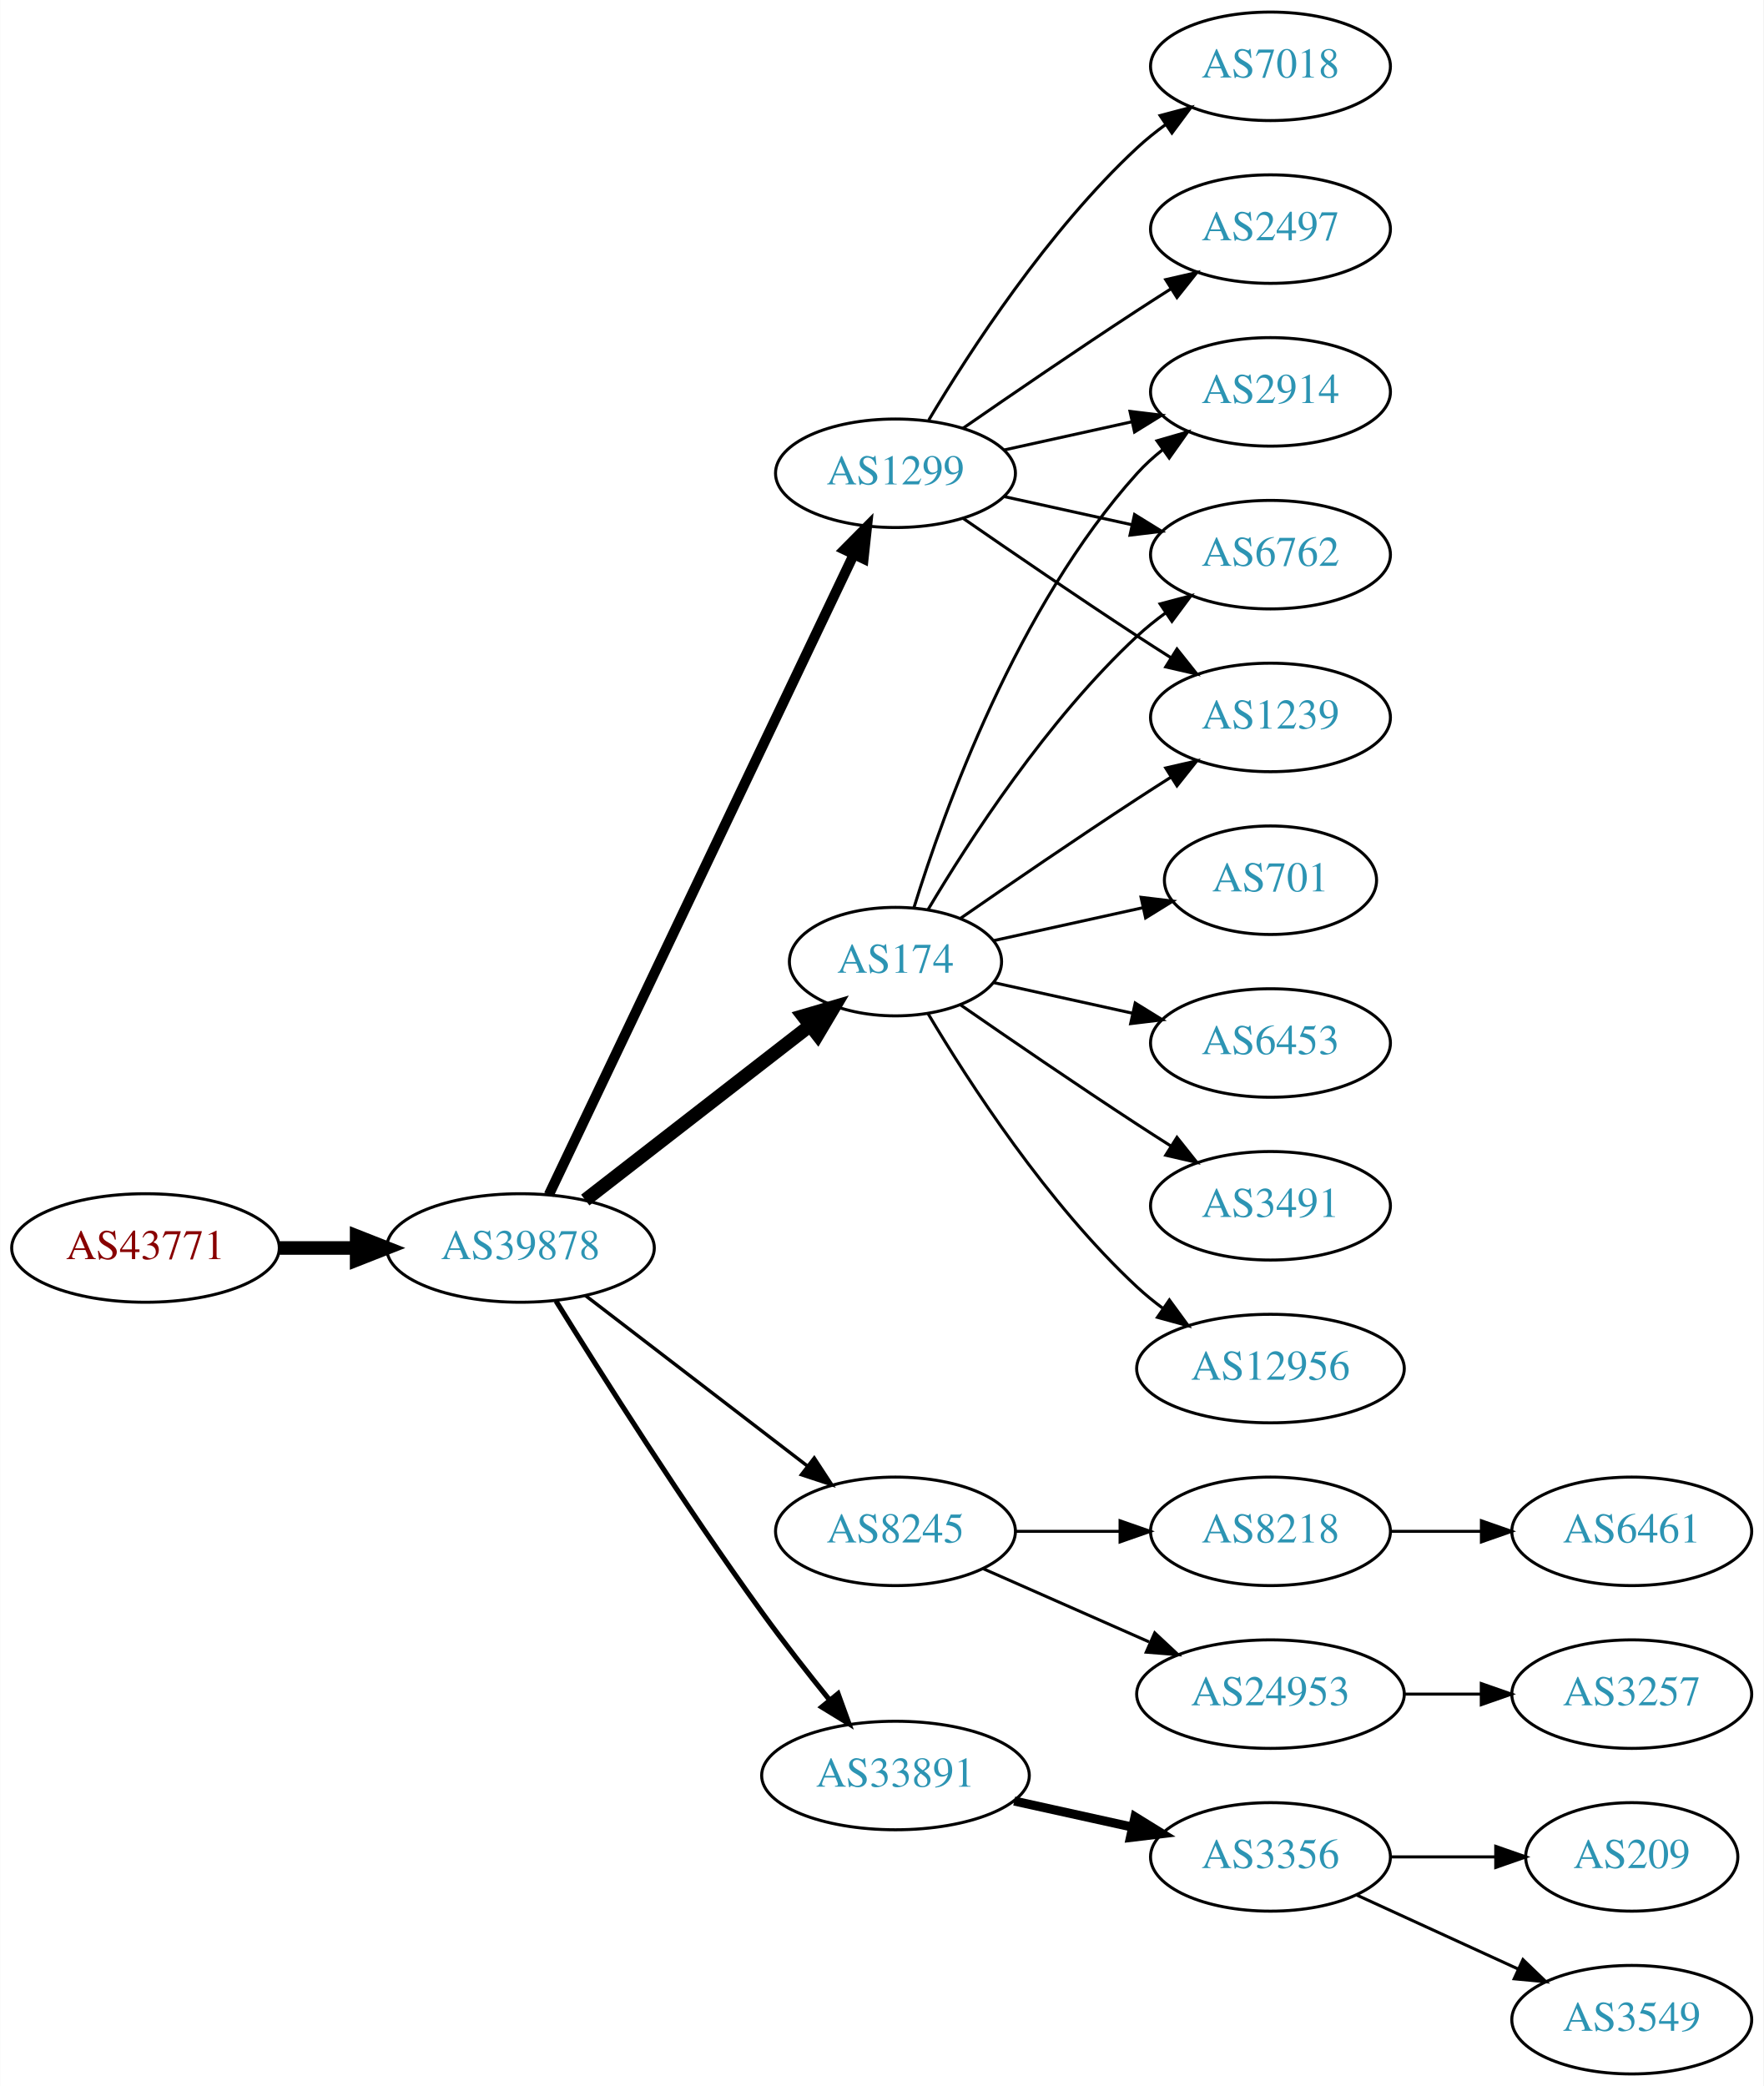
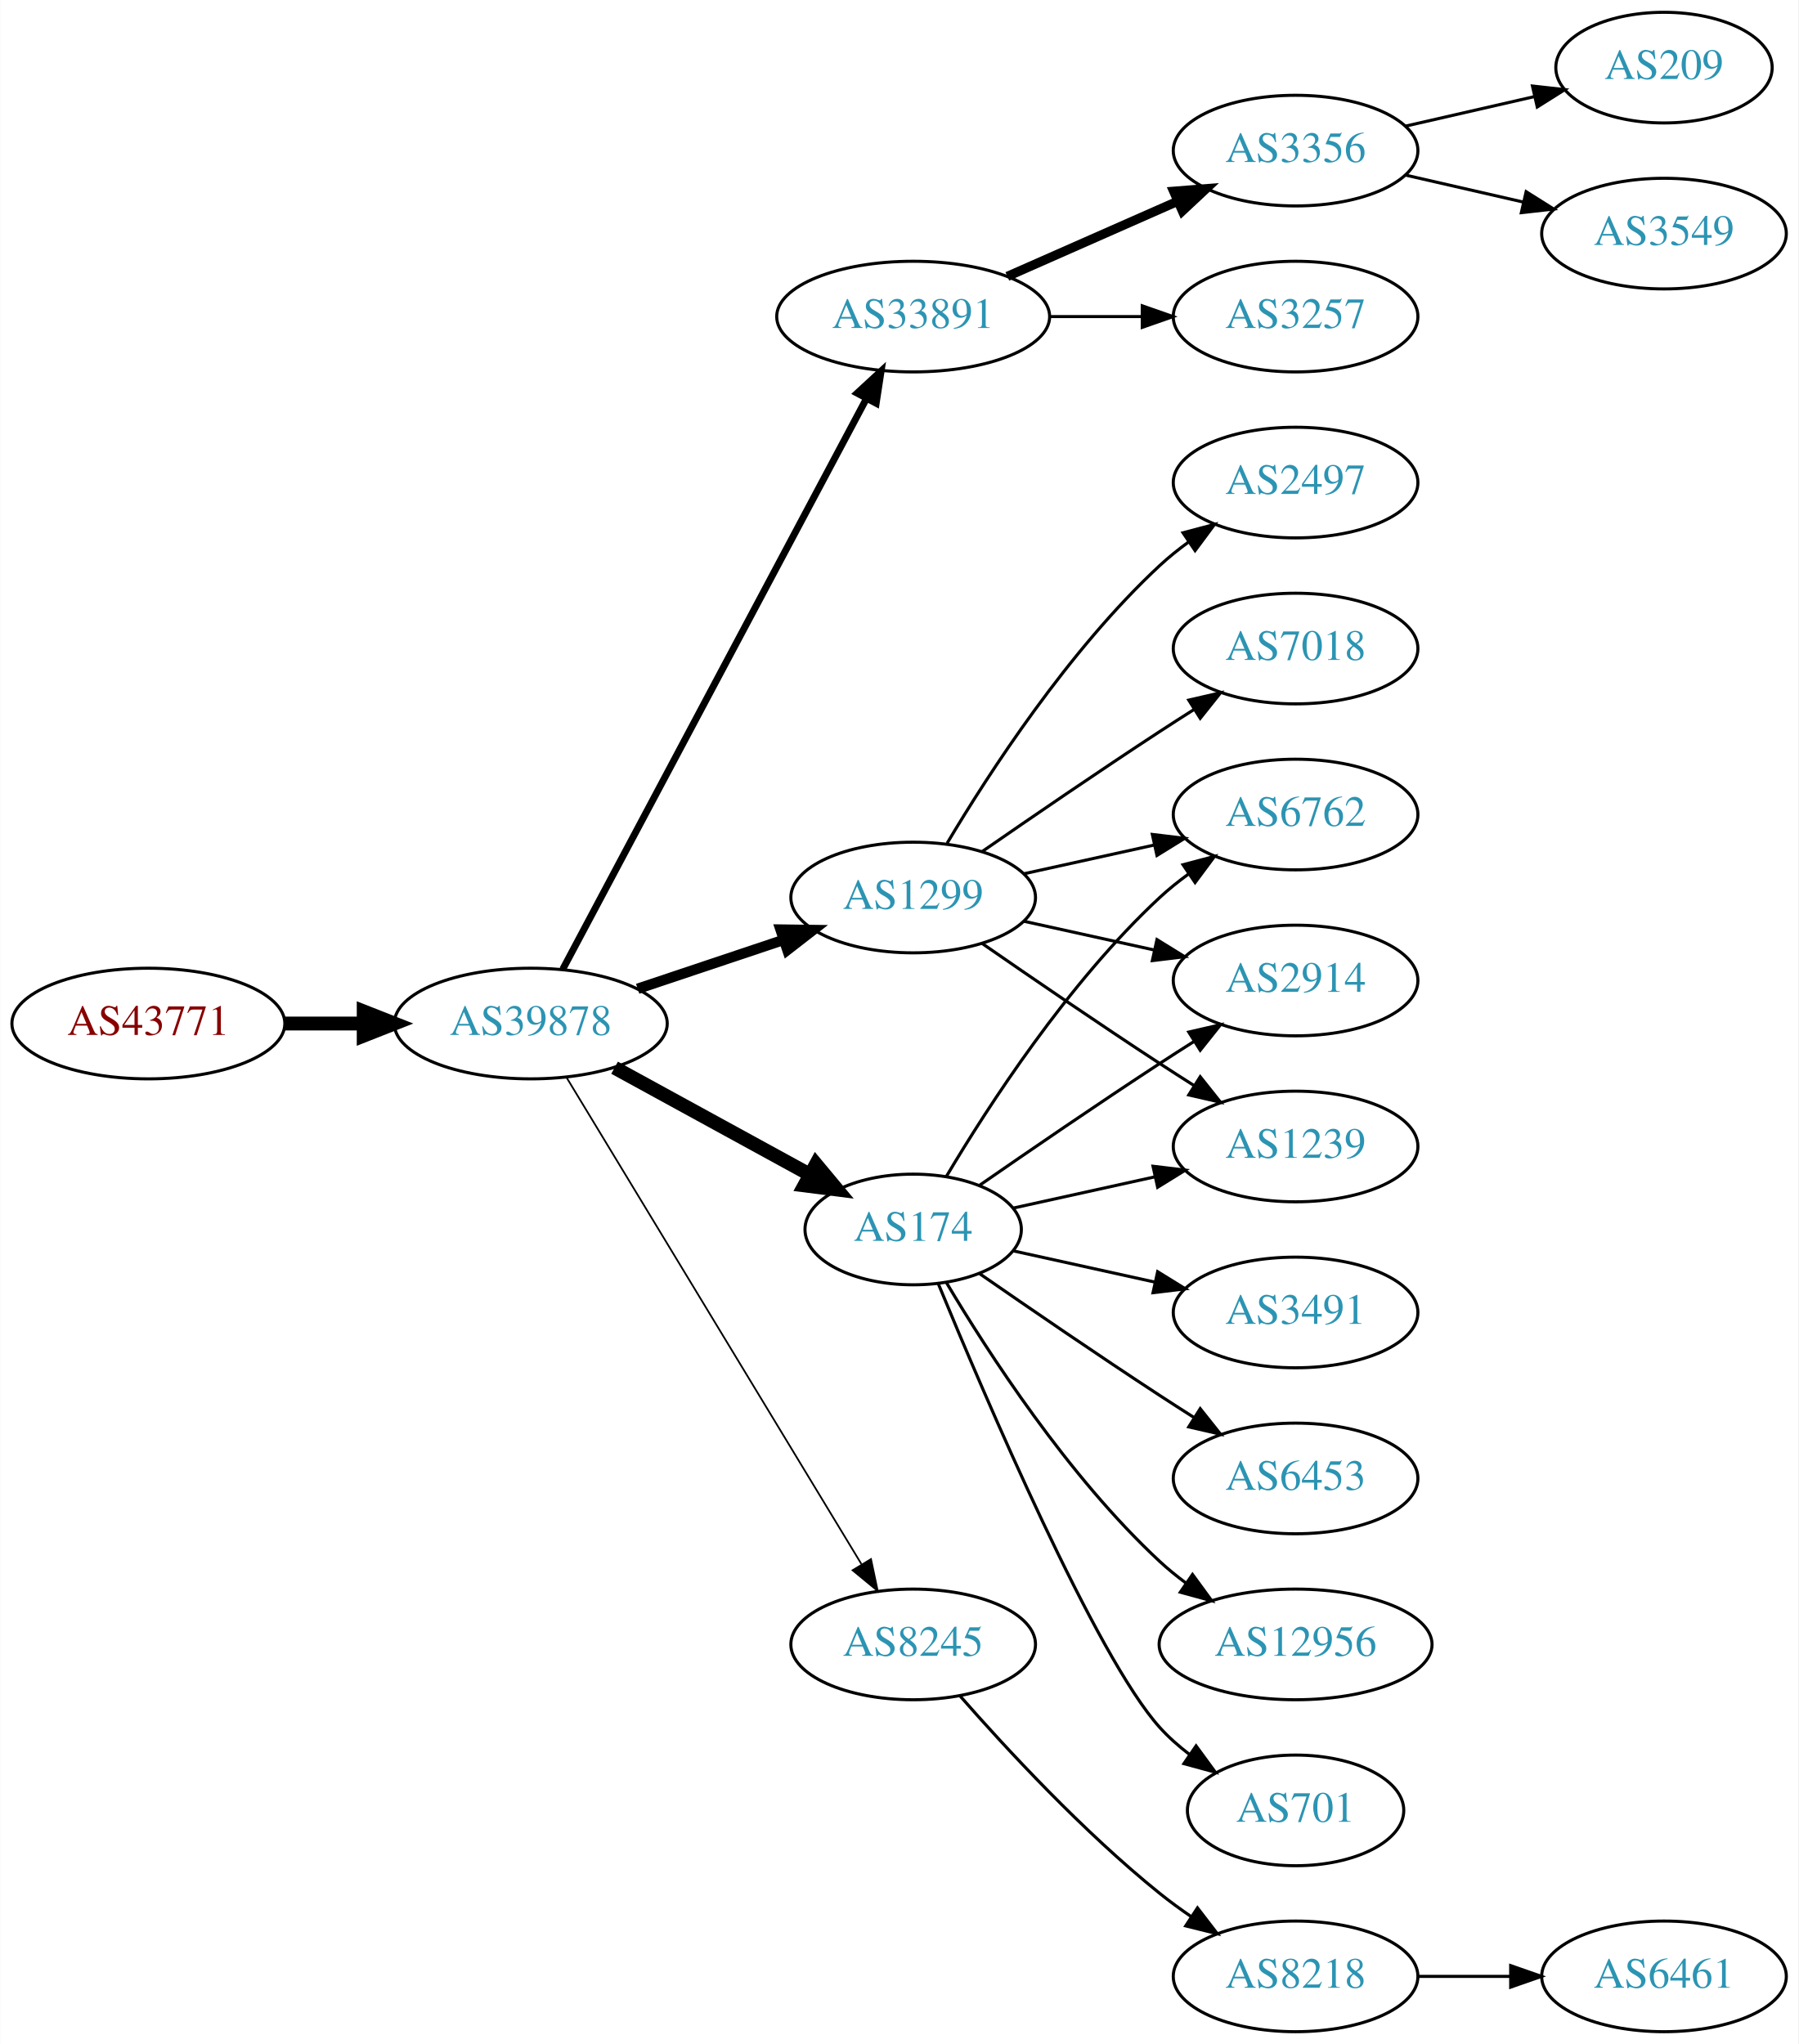
- <svg xmlns="http://www.w3.org/2000/svg" xmlns:xlink="http://www.w3.org/1999/xlink" width="585pt" height="692pt" viewBox="0.00 0.00 584.86 692.00">
-   <g id="graph0" class="graph" transform="scale(1 1) rotate(0) translate(4 688)">
-     <polygon fill="white" stroke="none" points="-4,4 -4,-688 580.862,-688 580.862,4 -4,4" />
+ <svg xmlns="http://www.w3.org/2000/svg" xmlns:xlink="http://www.w3.org/1999/xlink" width="585pt" height="665pt" viewBox="0.00 0.00 584.86 665.00">
+   <g id="graph0" class="graph" transform="scale(1 1) rotate(0) translate(4 661)">
+     <polygon fill="white" stroke="none" points="-4,4 -4,-661 580.862,-661 580.862,4 -4,4" />
    <g id="node1" class="node">
      <g id="a_node1">
        <a xlink:href="/asn/43771" xlink:title="AS43771 ~ MUKI-AS [AT]">
-           <ellipse fill="#ffffff" stroke="black" cx="44.196" cy="-274" rx="44.393" ry="18" />
-           <text text-anchor="middle" x="44.196" y="-270.3" font-family="Times,serif" font-size="14.00" fill="#880000">AS43771</text>
+           <ellipse fill="#ffffff" stroke="black" cx="44.196" cy="-328" rx="44.393" ry="18" />
+           <text text-anchor="middle" x="44.196" y="-324.3" font-family="Times,serif" font-size="14.00" fill="#880000">AS43771</text>
        </a>
      </g>
    </g>
    <g id="node2" class="node">
      <g id="a_node2">
        <a xlink:href="/asn/39878" xlink:title="AS39878 ~ Peter Rauter GmbH [AT]">
-           <ellipse fill="#ffffff" stroke="black" cx="168.588" cy="-274" rx="44.393" ry="18" />
-           <text text-anchor="middle" x="168.588" y="-270.3" font-family="Times,serif" font-size="14.00" fill="#2c94b3">AS39878</text>
+           <ellipse fill="#ffffff" stroke="black" cx="168.588" cy="-328" rx="44.393" ry="18" />
+           <text text-anchor="middle" x="168.588" y="-324.3" font-family="Times,serif" font-size="14.00" fill="#2c94b3">AS39878</text>
        </a>
      </g>
    </g>
    <g id="edge1" class="edge">
-       <path fill="none" stroke="black" stroke-width="4.5" d="M88.692,-274C96.898,-274 105.569,-274 114.041,-274" />
-       <polygon fill="black" stroke="black" stroke-width="4.5" points="114.233,-277.938 124.233,-274 114.233,-270.063 114.233,-277.938" />
+       <path fill="none" stroke="black" stroke-width="4.5" d="M88.692,-328C96.898,-328 105.569,-328 114.041,-328" />
+       <polygon fill="black" stroke="black" stroke-width="4.5" points="114.233,-331.938 124.233,-328 114.233,-324.063 114.233,-331.938" />
    </g>
    <g id="node3" class="node">
      <g id="a_node3">
-         <a xlink:href="/asn/174" xlink:title="AS174 ~ Cogent Communications [US]">
-           <ellipse fill="#ffffff" stroke="black" cx="292.98" cy="-369" rx="35.194" ry="18" />
-           <text text-anchor="middle" x="292.98" y="-365.3" font-family="Times,serif" font-size="14.00" fill="#2c94b3">AS174</text>
+         <a xlink:href="/asn/33891" xlink:title="AS33891 ~ CORE-BACKBONE GMBH GLOBAL NETWORK [DE]">
+           <ellipse fill="#ffffff" stroke="black" cx="292.98" cy="-558" rx="44.393" ry="18" />
+           <text text-anchor="middle" x="292.98" y="-554.3" font-family="Times,serif" font-size="14.00" fill="#2c94b3">AS33891</text>
        </a>
      </g>
    </g>
    <g id="edge2" class="edge">
-       <path fill="none" stroke="black" stroke-width="4.5" d="M190.074,-289.901C210.47,-305.732 241.906,-330.133 264.469,-347.646" />
-       <polygon fill="black" stroke="black" stroke-width="4.5" points="262.327,-350.968 272.641,-353.989 267.156,-344.747 262.327,-350.968" />
+       <path fill="none" stroke="black" stroke-width="2.25" d="M178.989,-345.666C200.303,-385.719 252.407,-483.634 277.717,-531.196" />
+       <polygon fill="black" stroke="black" stroke-width="2.25" points="274.76,-533.09 282.548,-540.274 280.94,-529.802 274.76,-533.09" />
    </g>
    <g id="node4" class="node">
      <g id="a_node4">
-         <a xlink:href="/asn/1299" xlink:title="AS1299 ~ Telia Carrier [EU]">
-           <ellipse fill="#ffffff" stroke="black" cx="292.98" cy="-531" rx="39.794" ry="18" />
-           <text text-anchor="middle" x="292.98" y="-527.3" font-family="Times,serif" font-size="14.00" fill="#2c94b3">AS1299</text>
+         <a xlink:href="/asn/174" xlink:title="AS174 ~ Cogent Communications [US]">
+           <ellipse fill="#ffffff" stroke="black" cx="292.98" cy="-261" rx="35.194" ry="18" />
+           <text text-anchor="middle" x="292.98" y="-257.3" font-family="Times,serif" font-size="14.00" fill="#2c94b3">AS174</text>
        </a>
      </g>
    </g>
    <g id="edge3" class="edge">
-       <path fill="none" stroke="black" stroke-width="3.375" d="M178.001,-291.665C199.05,-335.864 254.098,-451.455 279.188,-504.138" />
-       <polygon fill="black" stroke="black" stroke-width="3.375" points="276.049,-505.688 283.509,-513.212 282.369,-502.678 276.049,-505.688" />
+       <path fill="none" stroke="black" stroke-width="4.5" d="M195.844,-313.627C214.399,-303.47 239.399,-289.784 259.254,-278.915" />
+       <polygon fill="black" stroke="black" stroke-width="4.5" points="261.373,-282.244 268.254,-273.988 257.591,-275.336 261.373,-282.244" />
    </g>
    <g id="node5" class="node">
      <g id="a_node5">
-         <a xlink:href="/asn/8245" xlink:title="AS8245 ~ Video-Broadcast GmbH [AT]">
-           <ellipse fill="#ffffff" stroke="black" cx="292.98" cy="-180" rx="39.794" ry="18" />
-           <text text-anchor="middle" x="292.98" y="-176.3" font-family="Times,serif" font-size="14.00" fill="#2c94b3">AS8245</text>
+         <a xlink:href="/asn/1299" xlink:title="AS1299 ~ Telia Carrier [EU]">
+           <ellipse fill="#ffffff" stroke="black" cx="292.98" cy="-369" rx="39.794" ry="18" />
+           <text text-anchor="middle" x="292.98" y="-365.3" font-family="Times,serif" font-size="14.00" fill="#2c94b3">AS1299</text>
        </a>
      </g>
    </g>
    <g id="edge4" class="edge">
-       <path fill="none" stroke="black" stroke-width="1.125" d="M190.074,-258.267C210.228,-242.788 241.164,-219.028 263.665,-201.747" />
-       <polygon fill="black" stroke="black" stroke-width="1.125" points="266.036,-204.339 271.835,-195.472 261.772,-198.787 266.036,-204.339" />
+       <path fill="none" stroke="black" stroke-width="3.375" d="M203.356,-339.312C217.983,-344.212 235.246,-349.994 250.631,-355.148" />
+       <polygon fill="black" stroke="black" stroke-width="3.375" points="249.83,-358.571 260.424,-358.429 252.054,-351.934 249.83,-358.571" />
    </g>
    <g id="node6" class="node">
      <g id="a_node6">
-         <a xlink:href="/asn/33891" xlink:title="AS33891 ~ CORE-BACKBONE GMBH GLOBAL NETWORK [DE]">
-           <ellipse fill="#ffffff" stroke="black" cx="292.98" cy="-99" rx="44.393" ry="18" />
-           <text text-anchor="middle" x="292.98" y="-95.3" font-family="Times,serif" font-size="14.00" fill="#2c94b3">AS33891</text>
+         <a xlink:href="/asn/8245" xlink:title="AS8245 ~ Video-Broadcast GmbH [AT]">
+           <ellipse fill="#ffffff" stroke="black" cx="292.98" cy="-126" rx="39.794" ry="18" />
+           <text text-anchor="middle" x="292.98" y="-122.3" font-family="Times,serif" font-size="14.00" fill="#2c94b3">AS8245</text>
        </a>
      </g>
    </g>
    <g id="edge5" class="edge">
-       <path fill="none" stroke="black" stroke-width="1.688" d="M180.36,-256.418C195.146,-232.554 222.855,-188.779 248.784,-153 255.796,-143.325 263.885,-133.01 271.154,-124.016" />
-       <polygon fill="black" stroke="black" stroke-width="1.688" points="273.935,-126.144 277.544,-116.183 268.511,-121.719 273.935,-126.144" />
+       <path fill="none" stroke="black" stroke-width="0.562" d="M180.236,-310.427C201.809,-274.821 250.778,-194.002 276.122,-152.173" />
+       <polygon fill="black" stroke="black" stroke-width="0.562" points="279.256,-153.755 281.445,-143.388 273.269,-150.127 279.256,-153.755" />
+     </g>
+     <g id="node7" class="node">
+       <g id="a_node7">
+         <a xlink:href="/asn/3356" xlink:title="AS3356 ~ Level 3 Parent, LLC [US]">
+           <ellipse fill="#ffffff" stroke="black" cx="417.373" cy="-612" rx="39.794" ry="18" />
+           <text text-anchor="middle" x="417.373" y="-608.3" font-family="Times,serif" font-size="14.00" fill="#2c94b3">AS3356</text>
+         </a>
+       </g>
+     </g>
+     <g id="edge6" class="edge">
+       <path fill="none" stroke="black" stroke-width="3" d="M323.608,-571.072C340.203,-578.393 361.062,-587.597 378.795,-595.421" />
+       <polygon fill="black" stroke="black" stroke-width="3" points="377.717,-598.77 388.279,-599.605 380.543,-592.366 377.717,-598.77" />
+     </g>
+     <g id="node8" class="node">
+       <g id="a_node8">
+         <a xlink:href="/asn/3257" xlink:title="AS3257 ~ GTT [DE]">
+           <ellipse fill="#ffffff" stroke="black" cx="417.373" cy="-558" rx="39.794" ry="18" />
+           <text text-anchor="middle" x="417.373" y="-554.3" font-family="Times,serif" font-size="14.00" fill="#2c94b3">AS3257</text>
+         </a>
+       </g>
+     </g>
+     <g id="edge7" class="edge">
+       <path fill="none" stroke="black" d="M337.476,-558C347.165,-558 357.502,-558 367.394,-558" />
+       <polygon fill="black" stroke="black" points="367.497,-561.5 377.497,-558 367.497,-554.5 367.497,-561.5" />
    </g>
    <g id="node9" class="node">
      <g id="a_node9">
-         <a xlink:href="/asn/2914" xlink:title="AS2914 ~ NTT America, Inc. [US]">
-           <ellipse fill="#ffffff" stroke="black" cx="417.373" cy="-558" rx="39.794" ry="18" />
-           <text text-anchor="middle" x="417.373" y="-554.3" font-family="Times,serif" font-size="14.00" fill="#2c94b3">AS2914</text>
-         </a>
-       </g>
-     </g>
-     <g id="edge11" class="edge">
-       <path fill="none" stroke="black" d="M299.118,-386.94C309.021,-418.979 333.359,-486.812 373.176,-531 375.693,-533.792 378.564,-536.401 381.603,-538.812" />
-       <polygon fill="black" stroke="black" points="379.732,-541.776 389.911,-544.715 383.786,-536.07 379.732,-541.776" />
+         <a xlink:href="/asn/6762" xlink:title="AS6762 ~ TELECOM ITALIA SPARKLE S.p.A. [IT]">
+           <ellipse fill="#ffffff" stroke="black" cx="417.373" cy="-396" rx="39.794" ry="18" />
+           <text text-anchor="middle" x="417.373" y="-392.3" font-family="Times,serif" font-size="14.00" fill="#2c94b3">AS6762</text>
+         </a>
+       </g>
+     </g>
+     <g id="edge8" class="edge">
+       <path fill="none" stroke="black" d="M303.793,-278.279C317.299,-301.011 343.359,-341.314 373.176,-369 376.083,-371.699 379.296,-374.28 382.62,-376.703" />
+       <polygon fill="black" stroke="black" points="380.755,-379.667 390.998,-382.375 384.679,-373.87 380.755,-379.667" />
    </g>
    <g id="node10" class="node">
      <g id="a_node10">
-         <a xlink:href="/asn/6762" xlink:title="AS6762 ~ TELECOM ITALIA SPARKLE S.p.A. [IT]">
-           <ellipse fill="#ffffff" stroke="black" cx="417.373" cy="-504" rx="39.794" ry="18" />
-           <text text-anchor="middle" x="417.373" y="-500.3" font-family="Times,serif" font-size="14.00" fill="#2c94b3">AS6762</text>
-         </a>
-       </g>
-     </g>
-     <g id="edge15" class="edge">
-       <path fill="none" stroke="black" d="M303.793,-386.279C317.299,-409.011 343.359,-449.314 373.176,-477 376.083,-479.699 379.296,-482.28 382.62,-484.703" />
-       <polygon fill="black" stroke="black" points="380.755,-487.667 390.998,-490.375 384.679,-481.87 380.755,-487.667" />
+         <a xlink:href="/asn/3491" xlink:title="AS3491 ~ PCCW Global, Inc. [US]">
+           <ellipse fill="#ffffff" stroke="black" cx="417.373" cy="-234" rx="39.794" ry="18" />
+           <text text-anchor="middle" x="417.373" y="-230.3" font-family="Times,serif" font-size="14.00" fill="#2c94b3">AS3491</text>
+         </a>
+       </g>
+     </g>
+     <g id="edge9" class="edge">
+       <path fill="none" stroke="black" d="M325.499,-254.047C339.56,-250.945 356.378,-247.235 371.702,-243.854" />
+       <polygon fill="black" stroke="black" points="372.501,-247.262 381.512,-241.69 370.993,-240.427 372.501,-247.262" />
    </g>
    <g id="node11" class="node">
      <g id="a_node11">
-         <a xlink:href="/asn/1239" xlink:title="AS1239 ~ Sprint [US]">
-           <ellipse fill="#ffffff" stroke="black" cx="417.373" cy="-450" rx="39.794" ry="18" />
-           <text text-anchor="middle" x="417.373" y="-446.3" font-family="Times,serif" font-size="14.00" fill="#2c94b3">AS1239</text>
-         </a>
-       </g>
-     </g>
-     <g id="edge17" class="edge">
-       <path fill="none" stroke="black" d="M314.671,-383.44C330.563,-394.449 353.113,-409.897 373.176,-423 376.758,-425.339 380.529,-427.759 384.289,-430.144" />
-       <polygon fill="black" stroke="black" points="382.623,-433.231 392.95,-435.596 386.352,-427.307 382.623,-433.231" />
+         <a xlink:href="/asn/2914" xlink:title="AS2914 ~ NTT America, Inc. [US]">
+           <ellipse fill="#ffffff" stroke="black" cx="417.373" cy="-342" rx="39.794" ry="18" />
+           <text text-anchor="middle" x="417.373" y="-338.3" font-family="Times,serif" font-size="14.00" fill="#2c94b3">AS2914</text>
+         </a>
+       </g>
+     </g>
+     <g id="edge10" class="edge">
+       <path fill="none" stroke="black" d="M314.671,-275.44C330.563,-286.449 353.113,-301.897 373.176,-315 376.758,-317.339 380.529,-319.759 384.289,-322.144" />
+       <polygon fill="black" stroke="black" points="382.623,-325.231 392.95,-327.596 386.352,-319.307 382.623,-325.231" />
    </g>
    <g id="node12" class="node">
      <g id="a_node12">
-         <a xlink:href="/asn/701" xlink:title="AS701 ~ UUNET [US]">
-           <ellipse fill="#ffffff" stroke="black" cx="417.373" cy="-396" rx="35.194" ry="18" />
-           <text text-anchor="middle" x="417.373" y="-392.3" font-family="Times,serif" font-size="14.00" fill="#2c94b3">AS701</text>
-         </a>
-       </g>
-     </g>
-     <g id="edge12" class="edge">
-       <path fill="none" stroke="black" d="M325.499,-375.953C340.632,-379.292 358.96,-383.335 375.18,-386.913" />
-       <polygon fill="black" stroke="black" points="374.441,-390.334 384.96,-389.07 375.949,-383.498 374.441,-390.334" />
+         <a xlink:href="/asn/1239" xlink:title="AS1239 ~ Sprint [US]">
+           <ellipse fill="#ffffff" stroke="black" cx="417.373" cy="-288" rx="39.794" ry="18" />
+           <text text-anchor="middle" x="417.373" y="-284.3" font-family="Times,serif" font-size="14.00" fill="#2c94b3">AS1239</text>
+         </a>
+       </g>
+     </g>
+     <g id="edge11" class="edge">
+       <path fill="none" stroke="black" d="M325.499,-267.953C339.56,-271.055 356.378,-274.765 371.702,-278.146" />
+       <polygon fill="black" stroke="black" points="370.993,-281.573 381.512,-280.31 372.501,-274.738 370.993,-281.573" />
    </g>
    <g id="node13" class="node">
      <g id="a_node13">
        <a xlink:href="/asn/6453" xlink:title="AS6453 ~ TATA COMMUNICATIONS (AMERICA) INC [US]">
-           <ellipse fill="#ffffff" stroke="black" cx="417.373" cy="-342" rx="39.794" ry="18" />
-           <text text-anchor="middle" x="417.373" y="-338.3" font-family="Times,serif" font-size="14.00" fill="#2c94b3">AS6453</text>
-         </a>
-       </g>
-     </g>
-     <g id="edge13" class="edge">
-       <path fill="none" stroke="black" d="M325.499,-362.047C339.56,-358.945 356.378,-355.235 371.702,-351.854" />
-       <polygon fill="black" stroke="black" points="372.501,-355.262 381.512,-349.69 370.993,-348.427 372.501,-355.262" />
+           <ellipse fill="#ffffff" stroke="black" cx="417.373" cy="-180" rx="39.794" ry="18" />
+           <text text-anchor="middle" x="417.373" y="-176.3" font-family="Times,serif" font-size="14.00" fill="#2c94b3">AS6453</text>
+         </a>
+       </g>
+     </g>
+     <g id="edge12" class="edge">
+       <path fill="none" stroke="black" d="M314.671,-246.56C330.563,-235.551 353.113,-220.103 373.176,-207 376.758,-204.661 380.529,-202.241 384.289,-199.856" />
+       <polygon fill="black" stroke="black" points="386.352,-202.693 392.95,-194.404 382.623,-196.769 386.352,-202.693" />
    </g>
    <g id="node14" class="node">
      <g id="a_node14">
-         <a xlink:href="/asn/3491" xlink:title="AS3491 ~ PCCW Global, Inc. [US]">
-           <ellipse fill="#ffffff" stroke="black" cx="417.373" cy="-288" rx="39.794" ry="18" />
-           <text text-anchor="middle" x="417.373" y="-284.3" font-family="Times,serif" font-size="14.00" fill="#2c94b3">AS3491</text>
-         </a>
-       </g>
-     </g>
-     <g id="edge14" class="edge">
-       <path fill="none" stroke="black" d="M314.671,-354.56C330.563,-343.551 353.113,-328.103 373.176,-315 376.758,-312.661 380.529,-310.241 384.289,-307.856" />
-       <polygon fill="black" stroke="black" points="386.352,-310.693 392.95,-302.404 382.623,-304.769 386.352,-310.693" />
+         <a xlink:href="/asn/12956" xlink:title="AS12956 ~ TELXIUS [ES]">
+           <ellipse fill="#ffffff" stroke="black" cx="417.373" cy="-126" rx="44.393" ry="18" />
+           <text text-anchor="middle" x="417.373" y="-122.3" font-family="Times,serif" font-size="14.00" fill="#2c94b3">AS12956</text>
+         </a>
+       </g>
+     </g>
+     <g id="edge13" class="edge">
+       <path fill="none" stroke="black" d="M303.793,-243.721C317.299,-220.989 343.359,-180.686 373.176,-153 375.783,-150.58 378.637,-148.254 381.595,-146.052" />
+       <polygon fill="black" stroke="black" points="383.843,-148.754 390.095,-140.2 379.873,-142.988 383.843,-148.754" />
    </g>
    <g id="node15" class="node">
      <g id="a_node15">
-         <a xlink:href="/asn/12956" xlink:title="AS12956 ~ TELXIUS [ES]">
-           <ellipse fill="#ffffff" stroke="black" cx="417.373" cy="-234" rx="44.393" ry="18" />
-           <text text-anchor="middle" x="417.373" y="-230.3" font-family="Times,serif" font-size="14.00" fill="#2c94b3">AS12956</text>
-         </a>
-       </g>
+         <a xlink:href="/asn/701" xlink:title="AS701 ~ UUNET [US]">
+           <ellipse fill="#ffffff" stroke="black" cx="417.373" cy="-72" rx="35.194" ry="18" />
+           <text text-anchor="middle" x="417.373" y="-68.3" font-family="Times,serif" font-size="14.00" fill="#2c94b3">AS701</text>
+         </a>
+       </g>
+     </g>
+     <g id="edge14" class="edge">
+       <path fill="none" stroke="black" d="M301.139,-243.367C316.4,-206.342 352.429,-122.024 373.176,-99 376.04,-95.822 379.364,-92.881 382.872,-90.2" />
+       <polygon fill="black" stroke="black" points="385.005,-92.982 391.261,-84.431 381.038,-87.214 385.005,-92.982" />
    </g>
    <g id="edge16" class="edge">
-       <path fill="none" stroke="black" d="M303.793,-351.721C317.299,-328.989 343.359,-288.686 373.176,-261 375.783,-258.58 378.637,-256.254 381.595,-254.052" />
-       <polygon fill="black" stroke="black" points="383.843,-256.754 390.095,-248.2 379.873,-250.988 383.843,-256.754" />
-     </g>
-     <g id="node7" class="node">
-       <g id="a_node7">
-         <a xlink:href="/asn/7018" xlink:title="AS7018 ~ AT&amp;T Services, Inc. [US]">
-           <ellipse fill="#ffffff" stroke="black" cx="417.373" cy="-666" rx="39.794" ry="18" />
-           <text text-anchor="middle" x="417.373" y="-662.3" font-family="Times,serif" font-size="14.00" fill="#2c94b3">AS7018</text>
-         </a>
-       </g>
-     </g>
-     <g id="edge6" class="edge">
-       <path fill="none" stroke="black" d="M304.026,-548.671C317.597,-571.472 343.529,-611.472 373.176,-639 376.083,-641.699 379.296,-644.28 382.62,-646.703" />
-       <polygon fill="black" stroke="black" points="380.755,-649.667 390.998,-652.375 384.679,-643.87 380.755,-649.667" />
-     </g>
-     <g id="node8" class="node">
-       <g id="a_node8">
-         <a xlink:href="/asn/2497" xlink:title="AS2497 ~ Internet Initiative Japan Inc. [JP]">
-           <ellipse fill="#ffffff" stroke="black" cx="417.373" cy="-612" rx="39.794" ry="18" />
-           <text text-anchor="middle" x="417.373" y="-608.3" font-family="Times,serif" font-size="14.00" fill="#2c94b3">AS2497</text>
-         </a>
-       </g>
-     </g>
-     <g id="edge7" class="edge">
-       <path fill="none" stroke="black" d="M315.337,-545.901C331.188,-556.877 353.391,-572.079 373.176,-585 376.758,-587.339 380.529,-589.759 384.289,-592.144" />
-       <polygon fill="black" stroke="black" points="382.623,-595.231 392.95,-597.596 386.352,-589.307 382.623,-595.231" />
-     </g>
-     <g id="edge8" class="edge">
-       <path fill="none" stroke="black" d="M329.053,-538.737C342.24,-541.646 357.42,-544.995 371.386,-548.076" />
-       <polygon fill="black" stroke="black" points="370.776,-551.525 381.295,-550.262 372.284,-544.69 370.776,-551.525" />
-     </g>
-     <g id="edge9" class="edge">
-       <path fill="none" stroke="black" d="M329.053,-523.263C342.24,-520.354 357.42,-517.005 371.386,-513.924" />
-       <polygon fill="black" stroke="black" points="372.284,-517.31 381.295,-511.738 370.776,-510.475 372.284,-517.31" />
-     </g>
-     <g id="edge10" class="edge">
-       <path fill="none" stroke="black" d="M315.337,-516.099C331.188,-505.123 353.391,-489.921 373.176,-477 376.758,-474.661 380.529,-472.241 384.289,-469.856" />
-       <polygon fill="black" stroke="black" points="386.352,-472.693 392.95,-464.404 382.623,-466.769 386.352,-472.693" />
+       <path fill="none" stroke="black" d="M329.053,-376.737C342.24,-379.646 357.42,-382.995 371.386,-386.076" />
+       <polygon fill="black" stroke="black" points="370.776,-389.525 381.295,-388.262 372.284,-382.69 370.776,-389.525" />
+     </g>
+     <g id="edge15" class="edge">
+       <path fill="none" stroke="black" d="M329.053,-361.263C342.24,-358.354 357.42,-355.005 371.386,-351.924" />
+       <polygon fill="black" stroke="black" points="372.284,-355.31 381.295,-349.738 370.776,-348.475 372.284,-355.31" />
+     </g>
+     <g id="edge19" class="edge">
+       <path fill="none" stroke="black" d="M315.337,-354.099C331.188,-343.123 353.391,-327.921 373.176,-315 376.758,-312.661 380.529,-310.241 384.289,-307.856" />
+       <polygon fill="black" stroke="black" points="386.352,-310.693 392.95,-302.404 382.623,-304.769 386.352,-310.693" />
    </g>
    <g id="node16" class="node">
      <g id="a_node16">
-         <a xlink:href="/asn/8218" xlink:title="AS8218 ~ legacy Neotelecoms [FR]">
-           <ellipse fill="#ffffff" stroke="black" cx="417.373" cy="-180" rx="39.794" ry="18" />
-           <text text-anchor="middle" x="417.373" y="-176.3" font-family="Times,serif" font-size="14.00" fill="#2c94b3">AS8218</text>
-         </a>
-       </g>
-     </g>
-     <g id="edge18" class="edge">
-       <path fill="none" stroke="black" d="M332.706,-180C343.644,-180 355.695,-180 367.161,-180" />
-       <polygon fill="black" stroke="black" points="367.479,-183.5 377.479,-180 367.479,-176.5 367.479,-183.5" />
+         <a xlink:href="/asn/2497" xlink:title="AS2497 ~ Internet Initiative Japan Inc. [JP]">
+           <ellipse fill="#ffffff" stroke="black" cx="417.373" cy="-504" rx="39.794" ry="18" />
+           <text text-anchor="middle" x="417.373" y="-500.3" font-family="Times,serif" font-size="14.00" fill="#2c94b3">AS2497</text>
+         </a>
+       </g>
+     </g>
+     <g id="edge17" class="edge">
+       <path fill="none" stroke="black" d="M304.026,-386.671C317.597,-409.472 343.529,-449.472 373.176,-477 376.083,-479.699 379.296,-482.28 382.62,-484.703" />
+       <polygon fill="black" stroke="black" points="380.755,-487.667 390.998,-490.375 384.679,-481.87 380.755,-487.667" />
    </g>
    <g id="node17" class="node">
      <g id="a_node17">
-         <a xlink:href="/asn/24953" xlink:title="AS24953 ~ AS MACRO: AS-24953 (customers) [AT]">
-           <ellipse fill="#ffffff" stroke="black" cx="417.373" cy="-126" rx="44.393" ry="18" />
-           <text text-anchor="middle" x="417.373" y="-122.3" font-family="Times,serif" font-size="14.00" fill="#2c94b3">AS24953</text>
-         </a>
-       </g>
-     </g>
-     <g id="edge19" class="edge">
-       <path fill="none" stroke="black" d="M322.06,-167.611C338.376,-160.413 359.186,-151.231 377.106,-143.325" />
-       <polygon fill="black" stroke="black" points="378.981,-146.323 386.717,-139.084 376.155,-139.919 378.981,-146.323" />
+         <a xlink:href="/asn/7018" xlink:title="AS7018 ~ AT&amp;T Services, Inc. [US]">
+           <ellipse fill="#ffffff" stroke="black" cx="417.373" cy="-450" rx="39.794" ry="18" />
+           <text text-anchor="middle" x="417.373" y="-446.3" font-family="Times,serif" font-size="14.00" fill="#2c94b3">AS7018</text>
+         </a>
+       </g>
+     </g>
+     <g id="edge18" class="edge">
+       <path fill="none" stroke="black" d="M315.337,-383.901C331.188,-394.877 353.391,-410.079 373.176,-423 376.758,-425.339 380.529,-427.759 384.289,-430.144" />
+       <polygon fill="black" stroke="black" points="382.623,-433.231 392.95,-435.596 386.352,-427.307 382.623,-433.231" />
+     </g>
+     <g id="node20" class="node">
+       <g id="a_node20">
+         <a xlink:href="/asn/8218" xlink:title="AS8218 ~ legacy Neotelecoms [FR]">
+           <ellipse fill="#ffffff" stroke="black" cx="417.373" cy="-18" rx="39.794" ry="18" />
+           <text text-anchor="middle" x="417.373" y="-14.3" font-family="Times,serif" font-size="14.00" fill="#2c94b3">AS8218</text>
+         </a>
+       </g>
+     </g>
+     <g id="edge22" class="edge">
+       <path fill="none" stroke="black" d="M308.133,-109.337C323.234,-92.106 348.355,-64.976 373.176,-45 376.432,-42.38 379.957,-39.808 383.542,-37.354" />
+       <polygon fill="black" stroke="black" points="385.46,-40.281 391.914,-31.879 381.629,-34.423 385.46,-40.281" />
+     </g>
+     <g id="node18" class="node">
+       <g id="a_node18">
+         <a xlink:href="/asn/3549" xlink:title="AS3549 ~ Level 3 Parent, LLC [US]">
+           <ellipse fill="#ffffff" stroke="black" cx="537.215" cy="-585" rx="39.794" ry="18" />
+           <text text-anchor="middle" x="537.215" y="-581.3" font-family="Times,serif" font-size="14.00" fill="#2c94b3">AS3549</text>
+         </a>
+       </g>
+     </g>
+     <g id="edge20" class="edge">
+       <path fill="none" stroke="black" d="M453.092,-604.045C465.092,-601.296 478.713,-598.175 491.405,-595.267" />
+       <polygon fill="black" stroke="black" points="492.371,-598.636 501.337,-592.991 490.808,-591.813 492.371,-598.636" />
    </g>
    <g id="node19" class="node">
      <g id="a_node19">
-         <a xlink:href="/asn/3356" xlink:title="AS3356 ~ Level 3 Parent, LLC [US]">
-           <ellipse fill="#ffffff" stroke="black" cx="417.373" cy="-72" rx="39.794" ry="18" />
-           <text text-anchor="middle" x="417.373" y="-68.3" font-family="Times,serif" font-size="14.00" fill="#2c94b3">AS3356</text>
+         <a xlink:href="/asn/209" xlink:title="AS209 ~ CenturyLink Communications, LLC [US]">
+           <ellipse fill="#ffffff" stroke="black" cx="537.215" cy="-639" rx="35.194" ry="18" />
+           <text text-anchor="middle" x="537.215" y="-635.3" font-family="Times,serif" font-size="14.00" fill="#2c94b3">AS209</text>
        </a>
      </g>
    </g>
    <g id="edge21" class="edge">
-       <path fill="none" stroke="black" stroke-width="3" d="M332.37,-90.531C344.761,-87.798 358.608,-84.743 371.429,-81.915" />
-       <polygon fill="black" stroke="black" stroke-width="3" points="372.432,-85.278 381.443,-79.706 370.924,-78.442 372.432,-85.278" />
-     </g>
-     <g id="node18" class="node">
-       <g id="a_node18">
-         <a xlink:href="/asn/6461" xlink:title="AS6461 ~ Zayo Bandwidth [US]">
-           <ellipse fill="#ffffff" stroke="black" cx="537.215" cy="-180" rx="39.794" ry="18" />
-           <text text-anchor="middle" x="537.215" y="-176.3" font-family="Times,serif" font-size="14.00" fill="#2c94b3">AS6461</text>
-         </a>
-       </g>
-     </g>
-     <g id="edge20" class="edge">
-       <path fill="none" stroke="black" d="M457.285,-180C466.839,-180 477.188,-180 487.151,-180" />
-       <polygon fill="black" stroke="black" points="487.343,-183.5 497.343,-180 487.343,-176.5 487.343,-183.5" />
-     </g>
-     <g id="node22" class="node">
-       <g id="a_node22">
-         <a xlink:href="/asn/3257" xlink:title="AS3257 ~ GTT [DE]">
-           <ellipse fill="#ffffff" stroke="black" cx="537.215" cy="-126" rx="39.794" ry="18" />
-           <text text-anchor="middle" x="537.215" y="-122.3" font-family="Times,serif" font-size="14.00" fill="#2c94b3">AS3257</text>
-         </a>
-       </g>
-     </g>
-     <g id="edge24" class="edge">
-       <path fill="none" stroke="black" d="M461.584,-126C469.896,-126 478.659,-126 487.141,-126" />
-       <polygon fill="black" stroke="black" points="487.3,-129.5 497.3,-126 487.3,-122.5 487.3,-129.5" />
-     </g>
-     <g id="node20" class="node">
-       <g id="a_node20">
-         <a xlink:href="/asn/209" xlink:title="AS209 ~ CenturyLink Communications, LLC [US]">
-           <ellipse fill="#ffffff" stroke="black" cx="537.215" cy="-72" rx="35.194" ry="18" />
-           <text text-anchor="middle" x="537.215" y="-68.3" font-family="Times,serif" font-size="14.00" fill="#2c94b3">AS209</text>
-         </a>
-       </g>
-     </g>
-     <g id="edge22" class="edge">
-       <path fill="none" stroke="black" d="M457.285,-72C468.372,-72 480.531,-72 491.914,-72" />
-       <polygon fill="black" stroke="black" points="492.096,-75.5 502.096,-72 492.096,-68.5 492.096,-75.5" />
+       <path fill="none" stroke="black" d="M453.092,-619.955C466.184,-622.955 481.207,-626.396 494.847,-629.522" />
+       <polygon fill="black" stroke="black" points="494.425,-633.016 504.955,-631.838 495.989,-626.193 494.425,-633.016" />
    </g>
    <g id="node21" class="node">
      <g id="a_node21">
-         <a xlink:href="/asn/3549" xlink:title="AS3549 ~ Level 3 Parent, LLC [US]">
+         <a xlink:href="/asn/6461" xlink:title="AS6461 ~ Zayo Bandwidth [US]">
          <ellipse fill="#ffffff" stroke="black" cx="537.215" cy="-18" rx="39.794" ry="18" />
-           <text text-anchor="middle" x="537.215" y="-14.3" font-family="Times,serif" font-size="14.00" fill="#2c94b3">AS3549</text>
+           <text text-anchor="middle" x="537.215" y="-14.3" font-family="Times,serif" font-size="14.00" fill="#2c94b3">AS6461</text>
        </a>
      </g>
    </g>
    <g id="edge23" class="edge">
-       <path fill="none" stroke="black" d="M446.001,-59.339C461.958,-52.027 482.229,-42.739 499.512,-34.819" />
-       <polygon fill="black" stroke="black" points="501.126,-37.929 508.759,-30.581 498.21,-31.565 501.126,-37.929" />
+       <path fill="none" stroke="black" d="M457.285,-18C466.839,-18 477.188,-18 487.151,-18" />
+       <polygon fill="black" stroke="black" points="487.343,-21.5 497.343,-18 487.343,-14.5 487.343,-21.5" />
    </g>
  </g>
</svg>
